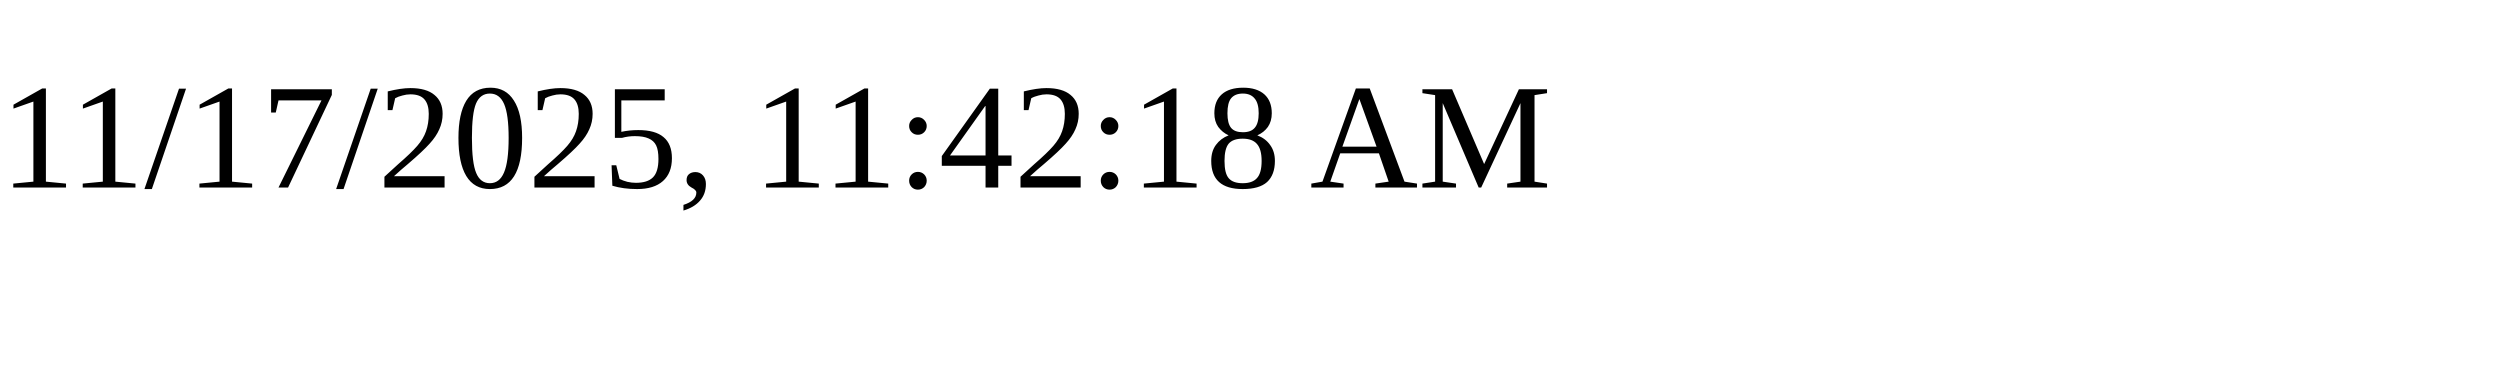
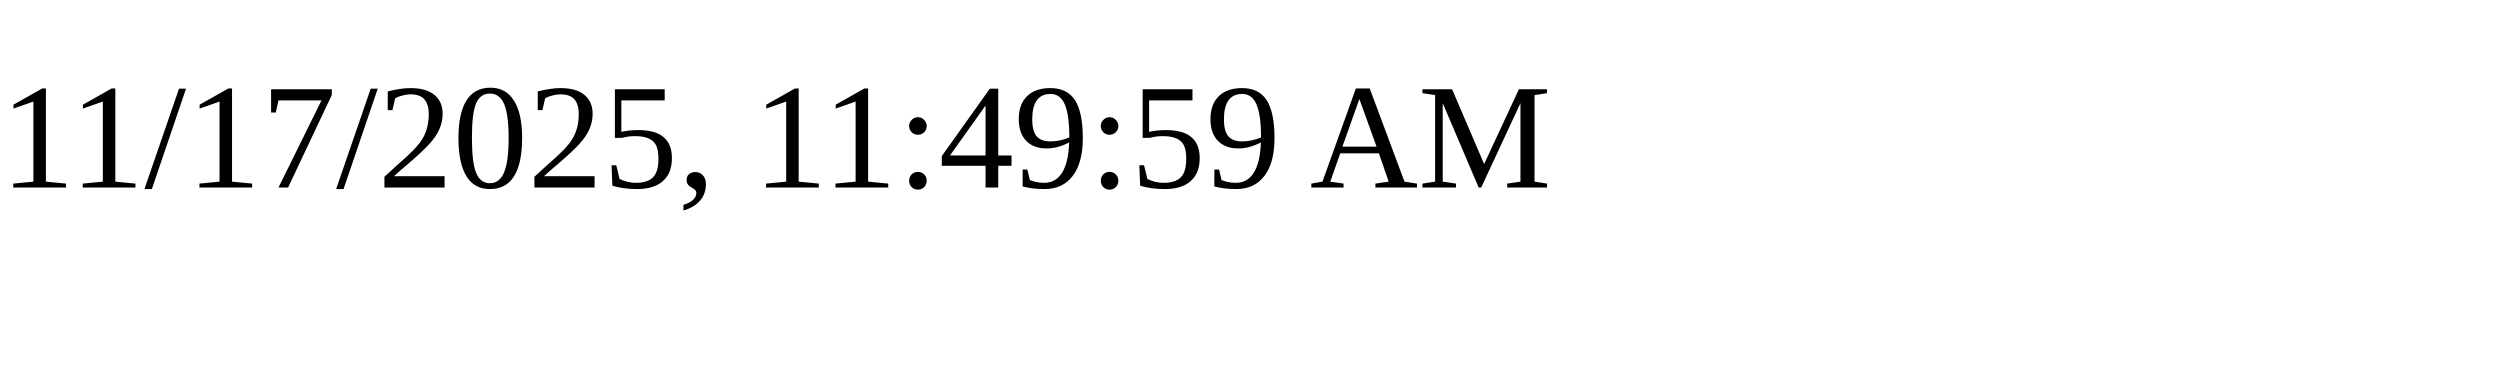
<svg xmlns="http://www.w3.org/2000/svg" height="30" width="200">
-   <text x="0" y="15">11/17/2025, 11:42:18 AM</text>
+   <text x="0" y="15">11/17/2025, 11:49:59 AM</text>
</svg>
